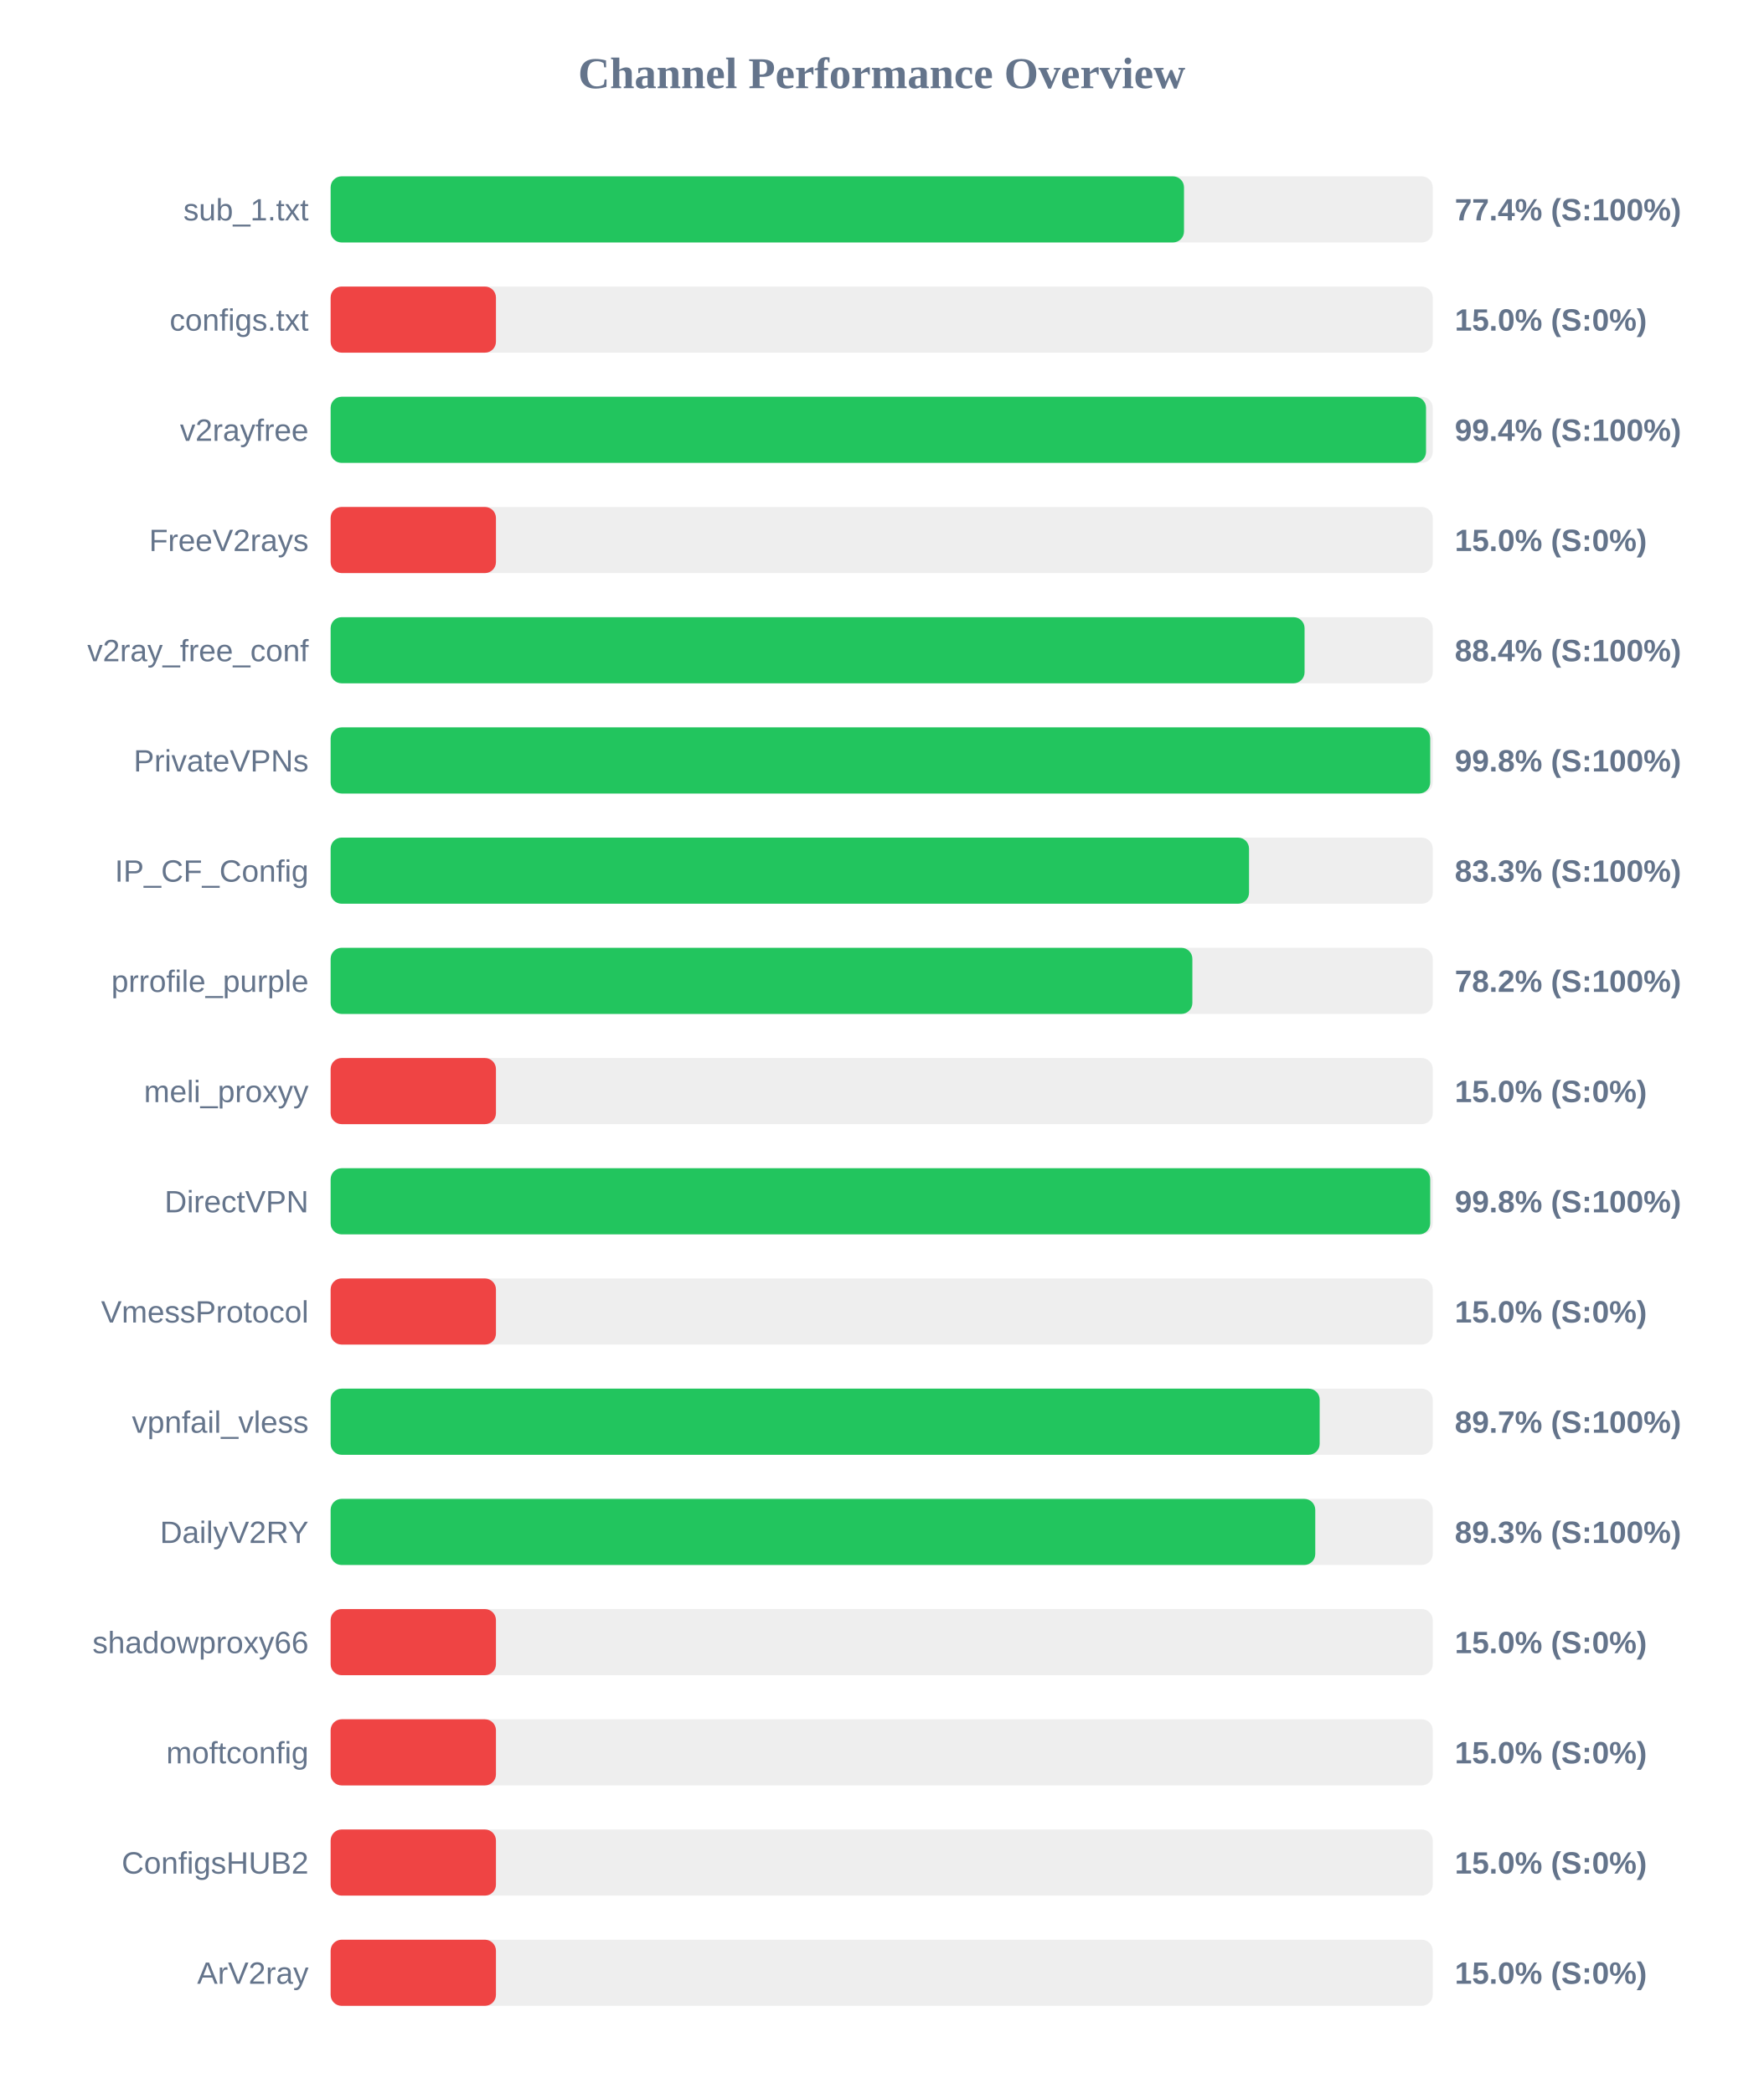
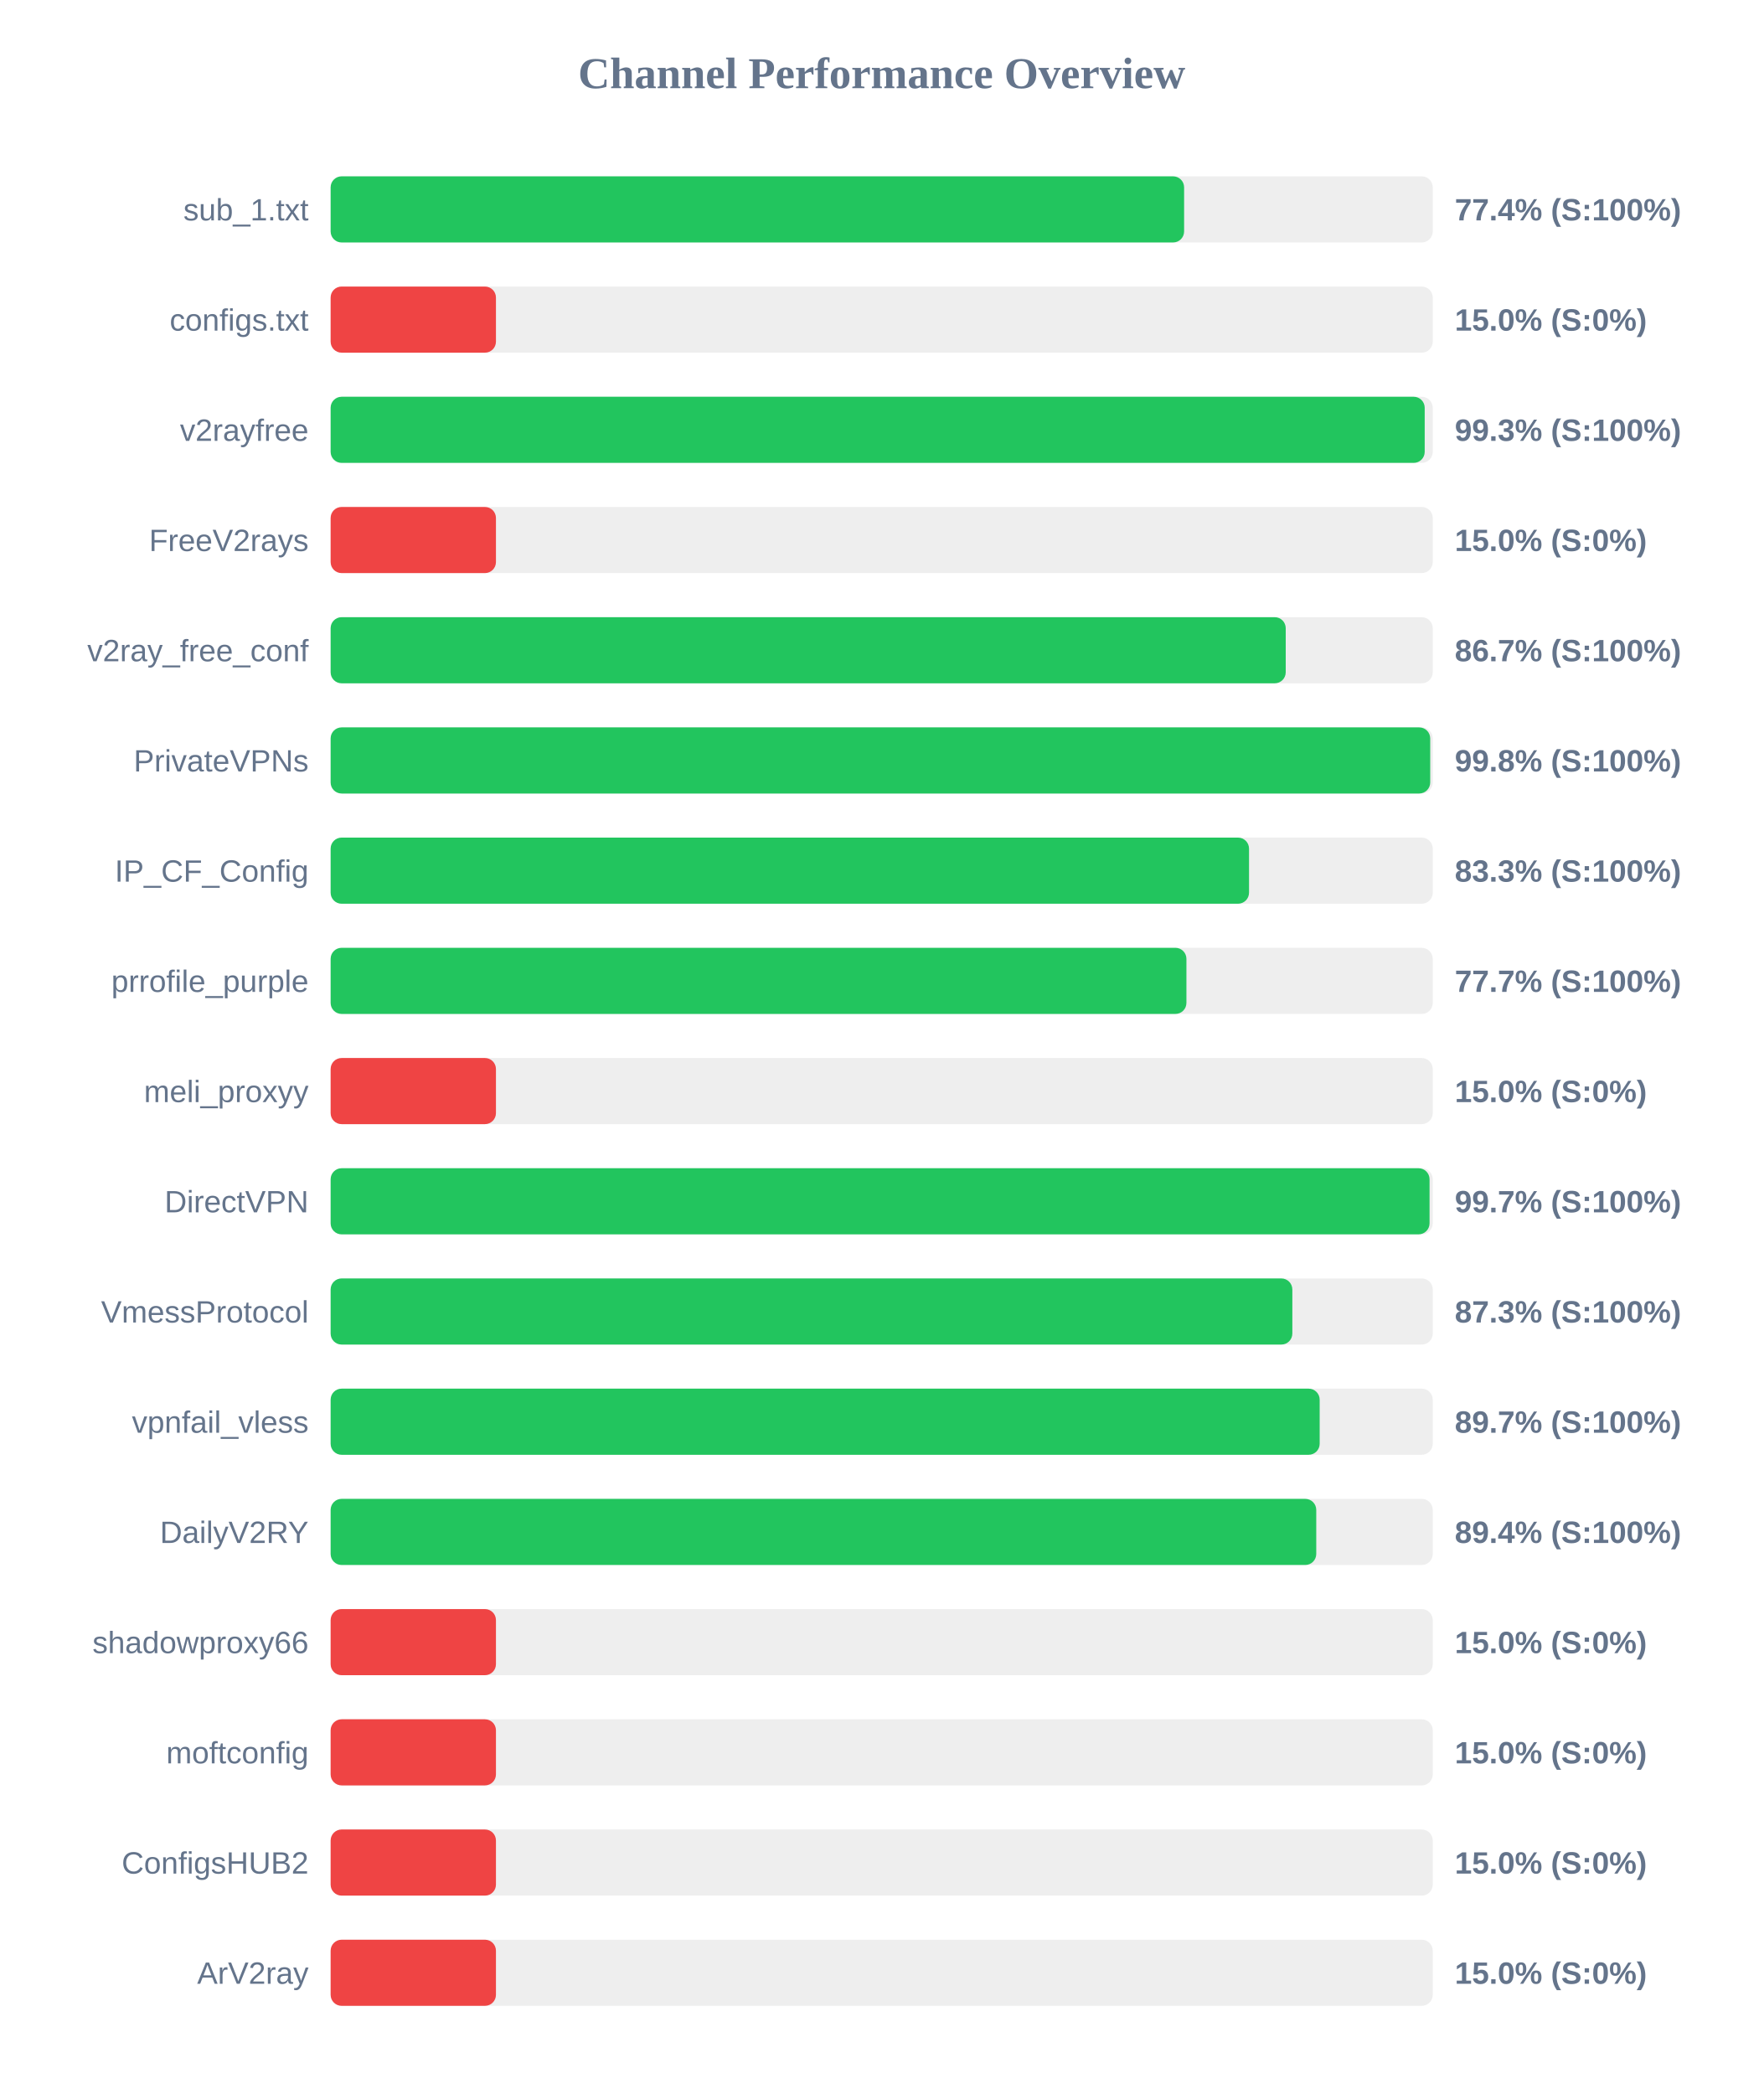
<svg xmlns="http://www.w3.org/2000/svg" width="800" height="950" version="1.1">
  <style>
        .row { font: 14px Arial; fill: #64748b; }
        .score { font: bold 14px Arial; fill: #64748b; }
    </style>
  <text x="400" y="40" text-anchor="middle" font-size="20px" font-weight="bold" fill="#64748b">Channel Performance Overview</text>
  <rect x="150" y="80" width="500" height="30" fill="#eee" rx="5" />
-   <rect x="150" y="80" width="387.15" height="30" fill="#22c55e" rx="5" />
+   <rect x="150" y="80" width="387.2" height="30" fill="#22c55e" rx="5" />
  <text x="140" y="100" text-anchor="end" class="row">sub_1.txt</text>
  <text x="660" y="100" text-anchor="start" class="score">77.4% (S:100%)</text>
  <rect x="150" y="130" width="500" height="30" fill="#eee" rx="5" />
  <rect x="150" y="130" width="75.0" height="30" fill="#ef4444" rx="5" />
  <text x="140" y="150" text-anchor="end" class="row">configs.txt</text>
  <text x="660" y="150" text-anchor="start" class="score">15.0% (S:0%)</text>
  <rect x="150" y="180" width="500" height="30" fill="#eee" rx="5" />
-   <rect x="150" y="180" width="496.95" height="30" fill="#22c55e" rx="5" />
+   <rect x="150" y="180" width="496.35" height="30" fill="#22c55e" rx="5" />
  <text x="140" y="200" text-anchor="end" class="row">v2rayfree</text>
-   <text x="660" y="200" text-anchor="start" class="score">99.4% (S:100%)</text>
+   <text x="660" y="200" text-anchor="start" class="score">99.3% (S:100%)</text>
  <rect x="150" y="230" width="500" height="30" fill="#eee" rx="5" />
  <rect x="150" y="230" width="75.0" height="30" fill="#ef4444" rx="5" />
  <text x="140" y="250" text-anchor="end" class="row">FreeV2rays</text>
  <text x="660" y="250" text-anchor="start" class="score">15.0% (S:0%)</text>
  <rect x="150" y="280" width="500" height="30" fill="#eee" rx="5" />
-   <rect x="150" y="280" width="441.85" height="30" fill="#22c55e" rx="5" />
+   <rect x="150" y="280" width="433.3" height="30" fill="#22c55e" rx="5" />
  <text x="140" y="300" text-anchor="end" class="row">v2ray_free_conf</text>
-   <text x="660" y="300" text-anchor="start" class="score">88.4% (S:100%)</text>
+   <text x="660" y="300" text-anchor="start" class="score">86.7% (S:100%)</text>
  <rect x="150" y="330" width="500" height="30" fill="#eee" rx="5" />
  <rect x="150" y="330" width="498.85" height="30" fill="#22c55e" rx="5" />
  <text x="140" y="350" text-anchor="end" class="row">PrivateVPNs</text>
  <text x="660" y="350" text-anchor="start" class="score">99.8% (S:100%)</text>
  <rect x="150" y="380" width="500" height="30" fill="#eee" rx="5" />
  <rect x="150" y="380" width="416.65" height="30" fill="#22c55e" rx="5" />
  <text x="140" y="400" text-anchor="end" class="row">IP_CF_Config</text>
  <text x="660" y="400" text-anchor="start" class="score">83.3% (S:100%)</text>
  <rect x="150" y="430" width="500" height="30" fill="#eee" rx="5" />
-   <rect x="150" y="430" width="390.95" height="30" fill="#22c55e" rx="5" />
+   <rect x="150" y="430" width="388.25" height="30" fill="#22c55e" rx="5" />
  <text x="140" y="450" text-anchor="end" class="row">prrofile_purple</text>
-   <text x="660" y="450" text-anchor="start" class="score">78.2% (S:100%)</text>
+   <text x="660" y="450" text-anchor="start" class="score">77.7% (S:100%)</text>
  <rect x="150" y="480" width="500" height="30" fill="#eee" rx="5" />
  <rect x="150" y="480" width="75.0" height="30" fill="#ef4444" rx="5" />
  <text x="140" y="500" text-anchor="end" class="row">meli_proxyy</text>
  <text x="660" y="500" text-anchor="start" class="score">15.0% (S:0%)</text>
  <rect x="150" y="530" width="500" height="30" fill="#eee" rx="5" />
-   <rect x="150" y="530" width="498.85" height="30" fill="#22c55e" rx="5" />
+   <rect x="150" y="530" width="498.55" height="30" fill="#22c55e" rx="5" />
  <text x="140" y="550" text-anchor="end" class="row">DirectVPN</text>
-   <text x="660" y="550" text-anchor="start" class="score">99.8% (S:100%)</text>
+   <text x="660" y="550" text-anchor="start" class="score">99.7% (S:100%)</text>
  <rect x="150" y="580" width="500" height="30" fill="#eee" rx="5" />
-   <rect x="150" y="580" width="75.0" height="30" fill="#ef4444" rx="5" />
+   <rect x="150" y="580" width="436.3" height="30" fill="#22c55e" rx="5" />
  <text x="140" y="600" text-anchor="end" class="row">VmessProtocol</text>
-   <text x="660" y="600" text-anchor="start" class="score">15.0% (S:0%)</text>
+   <text x="660" y="600" text-anchor="start" class="score">87.3% (S:100%)</text>
  <rect x="150" y="630" width="500" height="30" fill="#eee" rx="5" />
  <rect x="150" y="630" width="448.7" height="30" fill="#22c55e" rx="5" />
  <text x="140" y="650" text-anchor="end" class="row">vpnfail_vless</text>
  <text x="660" y="650" text-anchor="start" class="score">89.7% (S:100%)</text>
  <rect x="150" y="680" width="500" height="30" fill="#eee" rx="5" />
-   <rect x="150" y="680" width="446.7" height="30" fill="#22c55e" rx="5" />
+   <rect x="150" y="680" width="447.15" height="30" fill="#22c55e" rx="5" />
  <text x="140" y="700" text-anchor="end" class="row">DailyV2RY</text>
-   <text x="660" y="700" text-anchor="start" class="score">89.3% (S:100%)</text>
+   <text x="660" y="700" text-anchor="start" class="score">89.4% (S:100%)</text>
  <rect x="150" y="730" width="500" height="30" fill="#eee" rx="5" />
  <rect x="150" y="730" width="75.0" height="30" fill="#ef4444" rx="5" />
  <text x="140" y="750" text-anchor="end" class="row">shadowproxy66</text>
  <text x="660" y="750" text-anchor="start" class="score">15.0% (S:0%)</text>
  <rect x="150" y="780" width="500" height="30" fill="#eee" rx="5" />
  <rect x="150" y="780" width="75.0" height="30" fill="#ef4444" rx="5" />
  <text x="140" y="800" text-anchor="end" class="row">moftconfig</text>
  <text x="660" y="800" text-anchor="start" class="score">15.0% (S:0%)</text>
  <rect x="150" y="830" width="500" height="30" fill="#eee" rx="5" />
  <rect x="150" y="830" width="75.0" height="30" fill="#ef4444" rx="5" />
  <text x="140" y="850" text-anchor="end" class="row">ConfigsHUB2</text>
  <text x="660" y="850" text-anchor="start" class="score">15.0% (S:0%)</text>
  <rect x="150" y="880" width="500" height="30" fill="#eee" rx="5" />
  <rect x="150" y="880" width="75.0" height="30" fill="#ef4444" rx="5" />
  <text x="140" y="900" text-anchor="end" class="row">ArV2ray</text>
  <text x="660" y="900" text-anchor="start" class="score">15.0% (S:0%)</text>
</svg>
